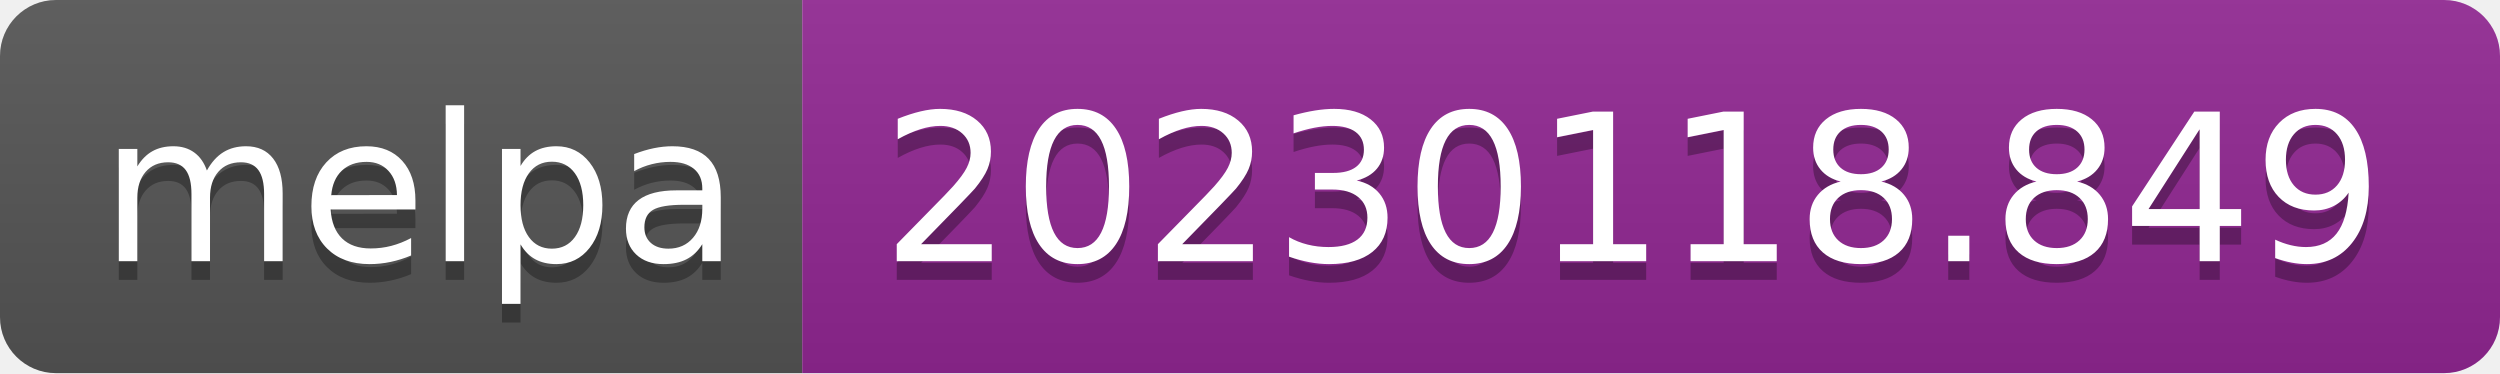
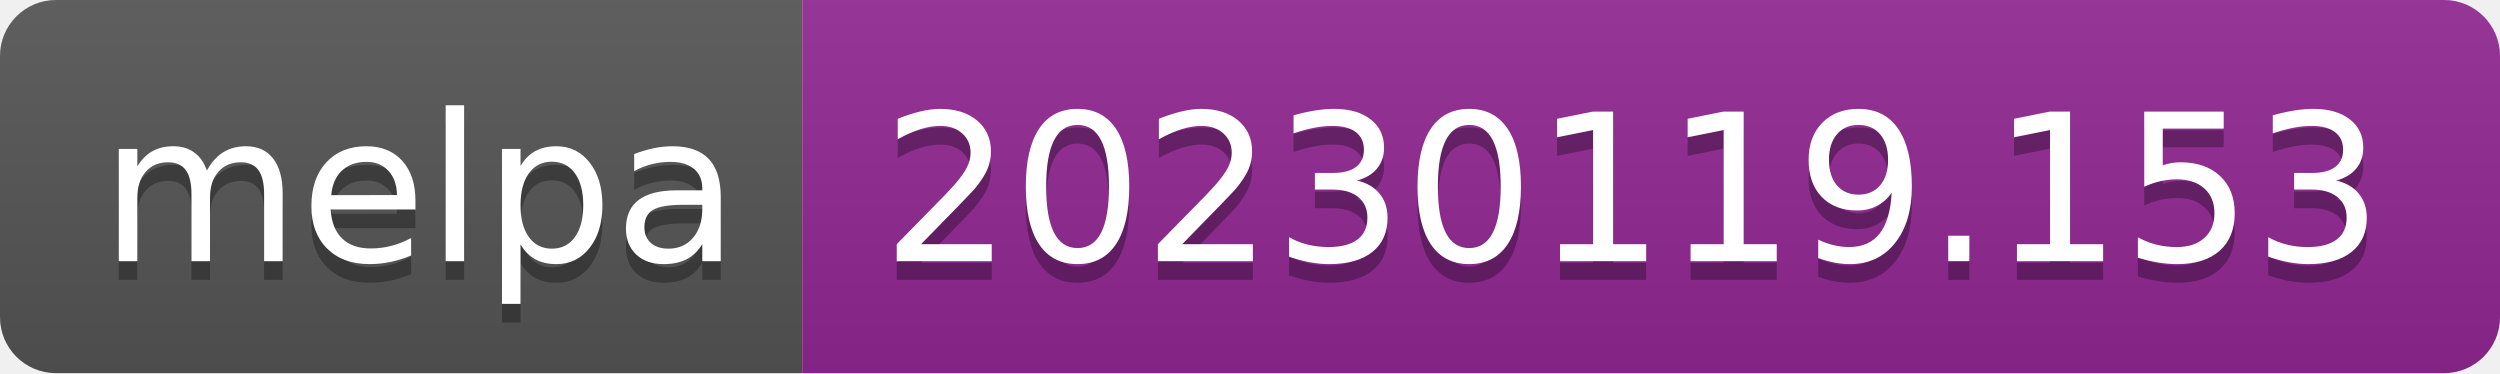
- <svg xmlns="http://www.w3.org/2000/svg" width="134" height="20" role="img" aria-label="melpa: 20230118.849">
+ <svg xmlns="http://www.w3.org/2000/svg" width="134" height="20" role="img" aria-label="melpa: 20230119.153">
  <linearGradient id="s" x2="0" y2="100%">
    <stop offset="0" stop-color="#bbb" stop-opacity=".1" />
    <stop offset="1" stop-opacity=".1" />
  </linearGradient>
  <clipPath id="r">
    <rect width="134" height="20" rx="3" fill="#fff" />
  </clipPath>
  <g clip-path="url(#r)">
    <rect width="43" height="20" fill="#555" />
    <rect x="43" width="91" height="20" fill="#922793" />
    <rect width="134" height="20" fill="url(#s)" />
  </g>
  <g fill="#fff" text-anchor="middle" font-family="Verdana,Geneva,DejaVu Sans,sans-serif" text-rendering="geometricPrecision" font-size="110">
    <text aria-hidden="true" x="225" y="150" fill="#010101" fill-opacity=".3" transform="scale(.1)" textLength="330">melpa</text>
    <text x="225" y="140" transform="scale(.1)" fill="#fff" textLength="330">melpa</text>
-     <text aria-hidden="true" x="875" y="150" fill="#010101" fill-opacity=".3" transform="scale(.1)" textLength="810">20230118.849</text>
-     <text x="875" y="140" transform="scale(.1)" fill="#fff" textLength="810">20230118.849</text>
+     <text aria-hidden="true" x="875" y="150" fill="#010101" fill-opacity=".3" transform="scale(.1)" textLength="810">20230119.153</text>
+     <text x="875" y="140" transform="scale(.1)" fill="#fff" textLength="810">20230119.153</text>
  </g>
</svg>
